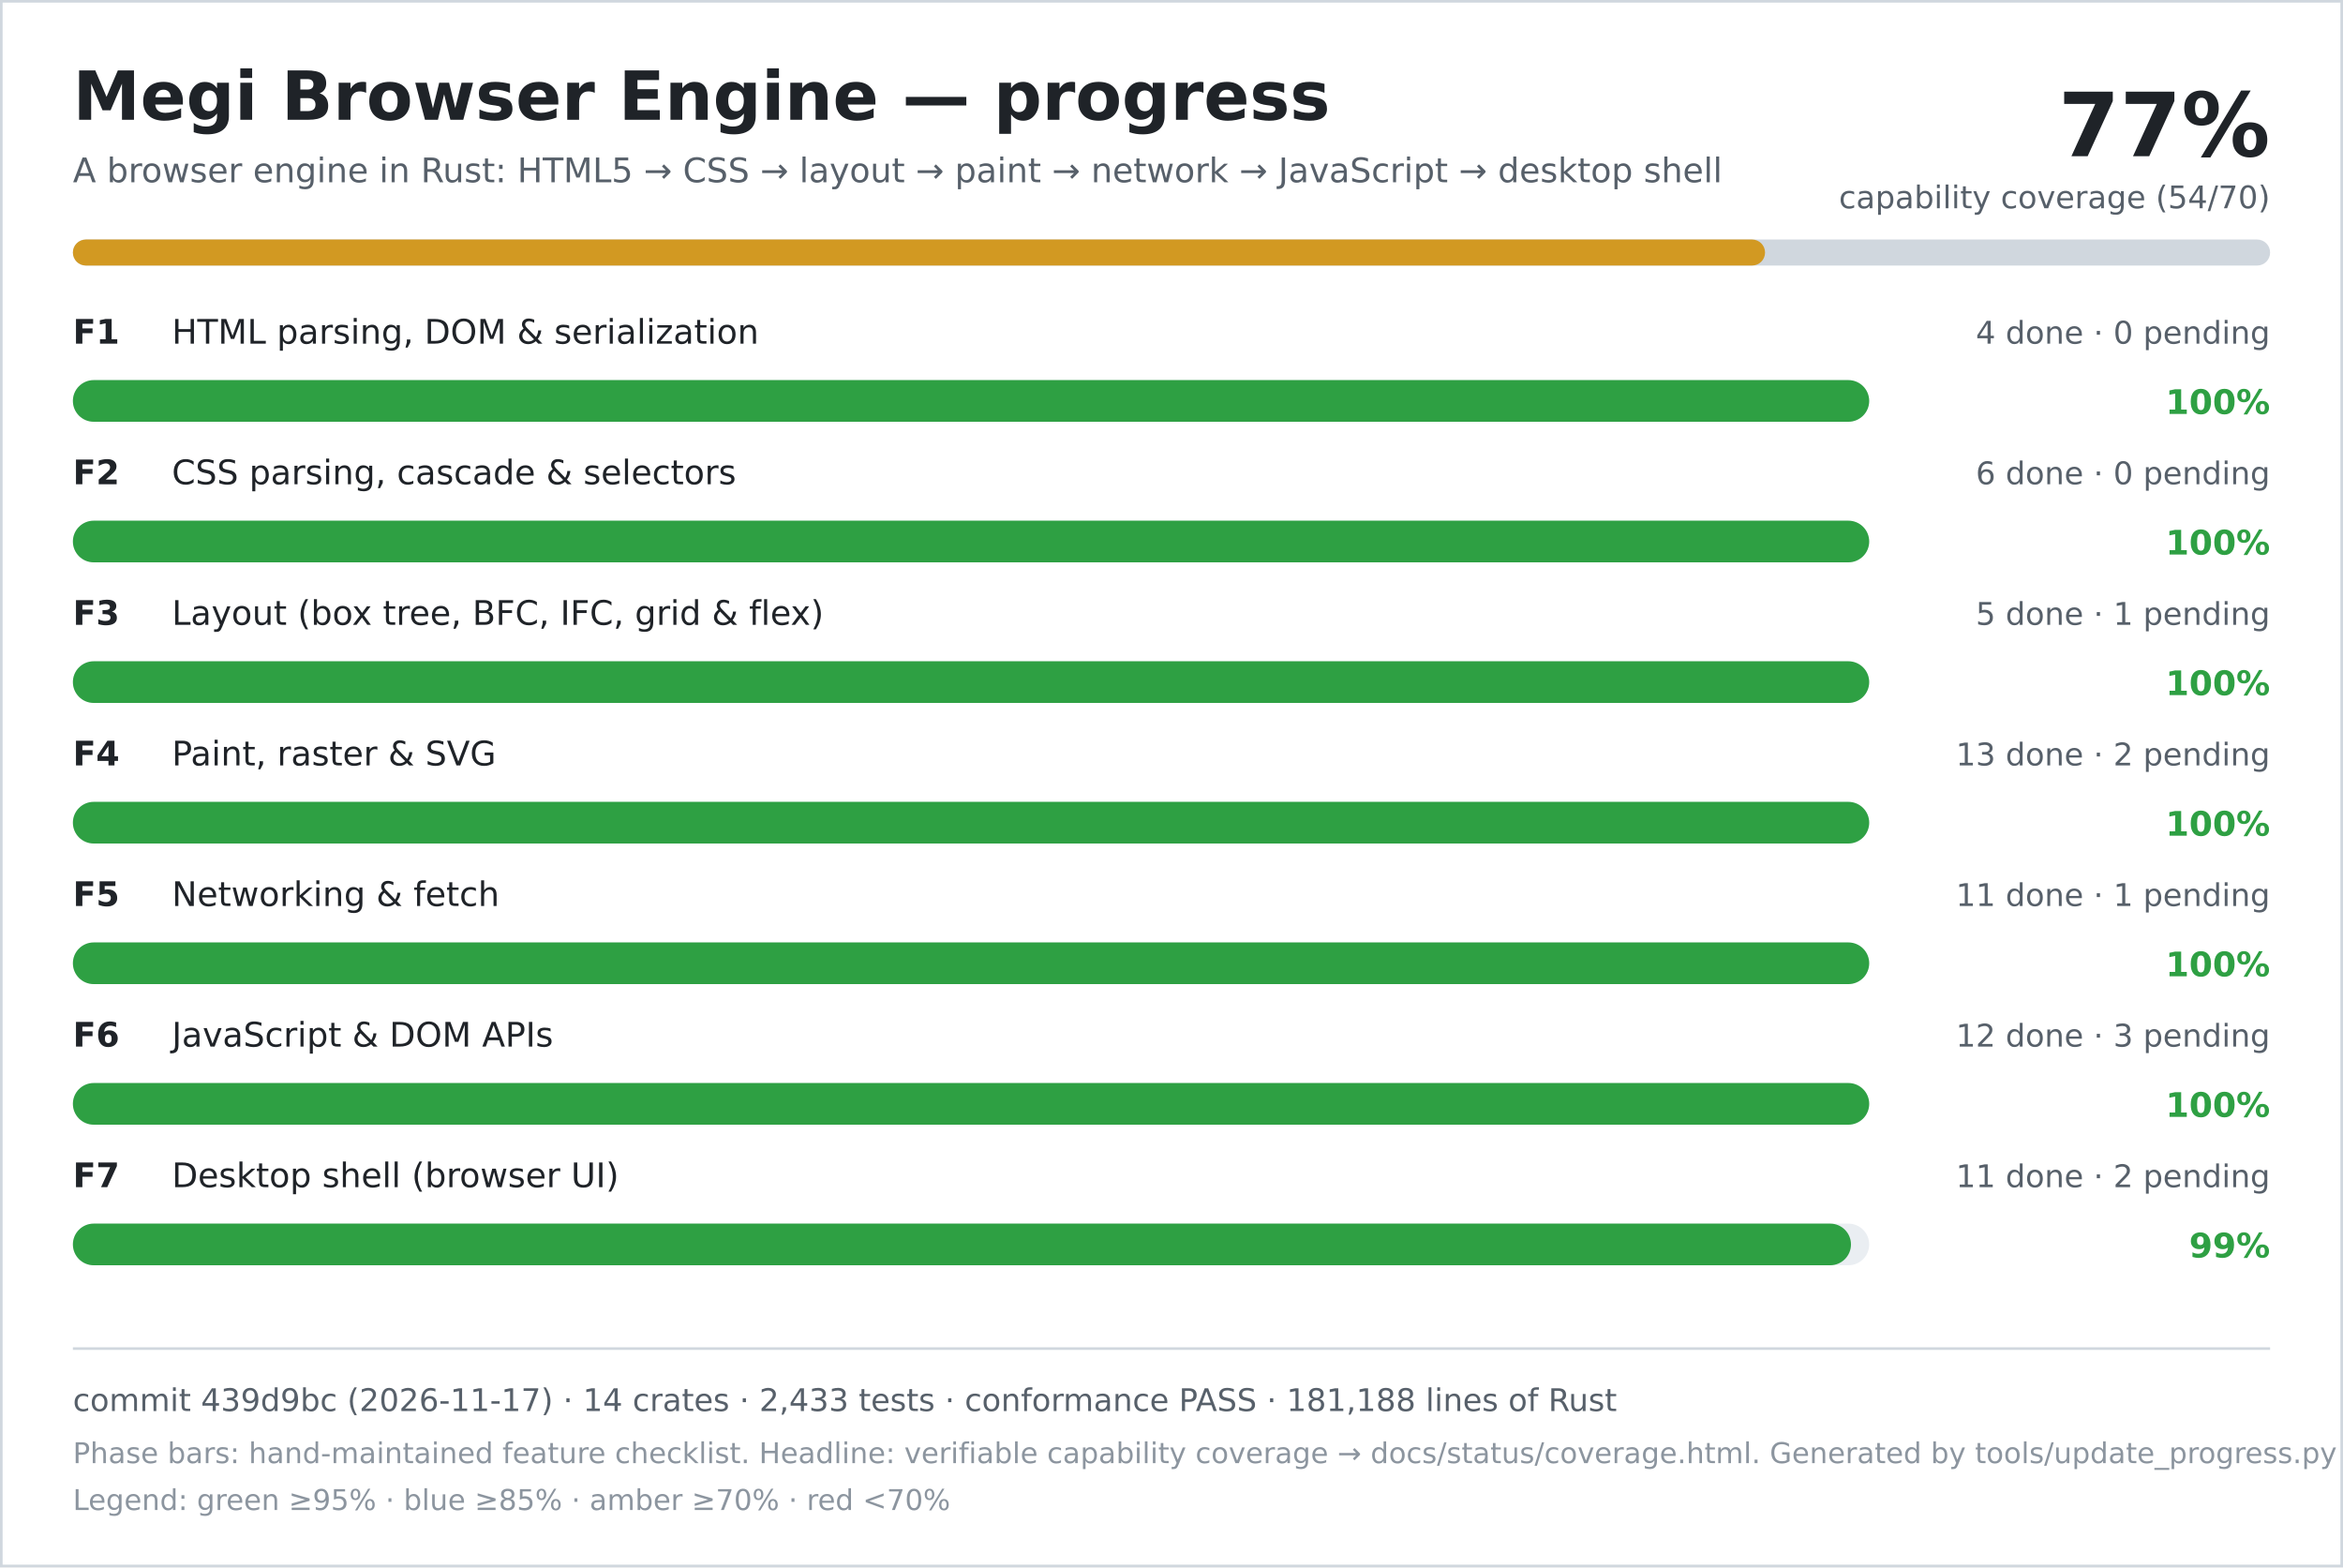
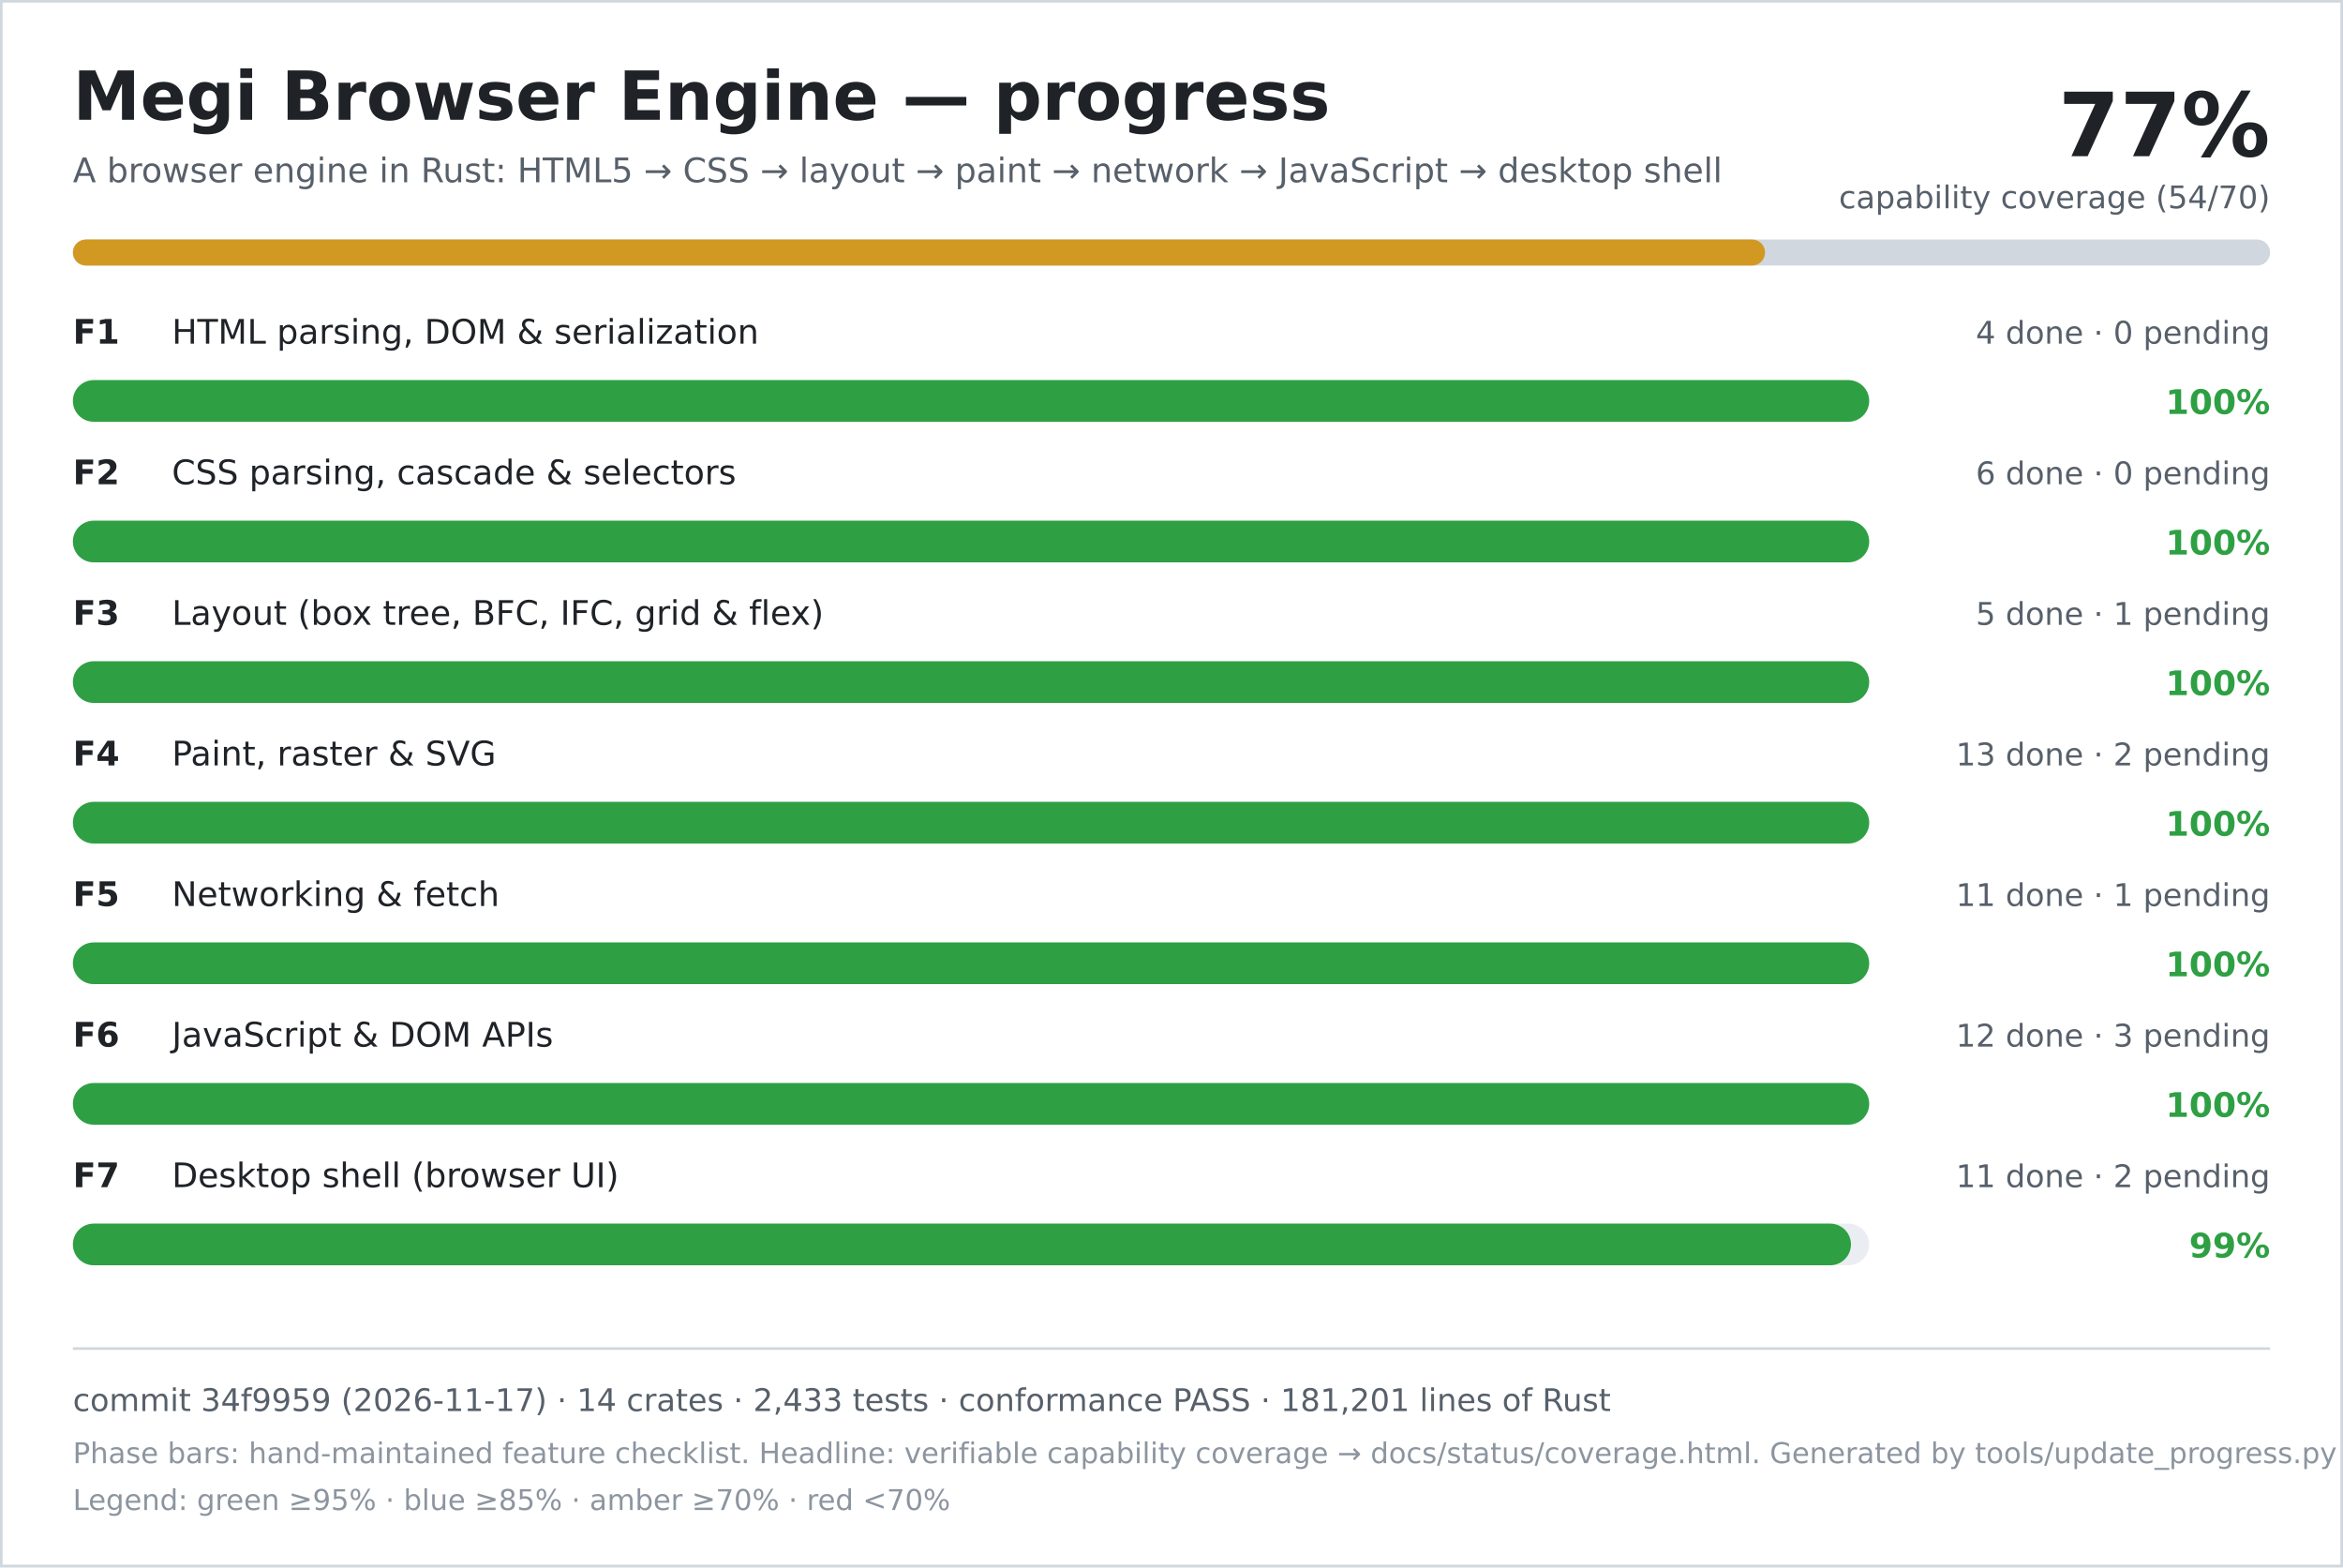
<svg xmlns="http://www.w3.org/2000/svg" width="900" height="602" viewBox="0 0 900 602" role="img" aria-labelledby="title desc">
  <rect width="900" height="602" fill="#ffffff" />
  <rect x="0.5" y="0.5" width="899" height="601" fill="none" stroke="#d0d7de" />
  <text x="28" y="46" font-family="DejaVu Sans, Verdana, sans-serif" font-size="26" font-weight="700" fill="#1f2328">Megi Browser Engine — progress</text>
  <text x="28" y="70" font-family="DejaVu Sans, Verdana, sans-serif" font-size="13" fill="#57606a">A browser engine in Rust: HTML5 → CSS → layout → paint → network → JavaScript → desktop shell</text>
  <text x="872" y="60" text-anchor="end" font-family="DejaVu Sans, Verdana, sans-serif" font-size="34" font-weight="700" fill="#1f2328">77%</text>
  <text x="872" y="80" text-anchor="end" font-family="DejaVu Sans, Verdana, sans-serif" font-size="12" fill="#57606a">capability coverage (54/70)</text>
  <rect x="28" y="92" width="844" height="10" rx="5" fill="#d0d7de" />
  <rect x="28" y="92" width="650" height="10" rx="5" fill="#d29922" />
  <text x="28" y="132" font-family="DejaVu Sans, Verdana, sans-serif" font-size="13" font-weight="700" fill="#1f2328">F1</text>
  <text x="66" y="132" font-family="DejaVu Sans, Verdana, sans-serif" font-size="13" fill="#1f2328">HTML parsing, DOM &amp; serialization</text>
  <text x="872" y="132" text-anchor="end" font-family="DejaVu Sans, Verdana, sans-serif" font-size="12" fill="#57606a">4 done · 0 pending</text>
  <rect x="28" y="146" width="690" height="16" rx="8" fill="#eaeef2" />
  <rect x="28" y="146" width="690" height="16" rx="8" fill="#2ea043" />
  <text x="872" y="159" text-anchor="end" font-family="DejaVu Sans, Verdana, sans-serif" font-size="13" font-weight="700" fill="#2ea043">100%</text>
  <text x="28" y="186" font-family="DejaVu Sans, Verdana, sans-serif" font-size="13" font-weight="700" fill="#1f2328">F2</text>
  <text x="66" y="186" font-family="DejaVu Sans, Verdana, sans-serif" font-size="13" fill="#1f2328">CSS parsing, cascade &amp; selectors</text>
  <text x="872" y="186" text-anchor="end" font-family="DejaVu Sans, Verdana, sans-serif" font-size="12" fill="#57606a">6 done · 0 pending</text>
  <rect x="28" y="200" width="690" height="16" rx="8" fill="#eaeef2" />
  <rect x="28" y="200" width="690" height="16" rx="8" fill="#2ea043" />
  <text x="872" y="213" text-anchor="end" font-family="DejaVu Sans, Verdana, sans-serif" font-size="13" font-weight="700" fill="#2ea043">100%</text>
  <text x="28" y="240" font-family="DejaVu Sans, Verdana, sans-serif" font-size="13" font-weight="700" fill="#1f2328">F3</text>
  <text x="66" y="240" font-family="DejaVu Sans, Verdana, sans-serif" font-size="13" fill="#1f2328">Layout (box tree, BFC, IFC, grid &amp; flex)</text>
  <text x="872" y="240" text-anchor="end" font-family="DejaVu Sans, Verdana, sans-serif" font-size="12" fill="#57606a">5 done · 1 pending</text>
  <rect x="28" y="254" width="690" height="16" rx="8" fill="#eaeef2" />
  <rect x="28" y="254" width="690" height="16" rx="8" fill="#2ea043" />
  <text x="872" y="267" text-anchor="end" font-family="DejaVu Sans, Verdana, sans-serif" font-size="13" font-weight="700" fill="#2ea043">100%</text>
  <text x="28" y="294" font-family="DejaVu Sans, Verdana, sans-serif" font-size="13" font-weight="700" fill="#1f2328">F4</text>
  <text x="66" y="294" font-family="DejaVu Sans, Verdana, sans-serif" font-size="13" fill="#1f2328">Paint, raster &amp; SVG</text>
  <text x="872" y="294" text-anchor="end" font-family="DejaVu Sans, Verdana, sans-serif" font-size="12" fill="#57606a">13 done · 2 pending</text>
  <rect x="28" y="308" width="690" height="16" rx="8" fill="#eaeef2" />
  <rect x="28" y="308" width="690" height="16" rx="8" fill="#2ea043" />
  <text x="872" y="321" text-anchor="end" font-family="DejaVu Sans, Verdana, sans-serif" font-size="13" font-weight="700" fill="#2ea043">100%</text>
  <text x="28" y="348" font-family="DejaVu Sans, Verdana, sans-serif" font-size="13" font-weight="700" fill="#1f2328">F5</text>
  <text x="66" y="348" font-family="DejaVu Sans, Verdana, sans-serif" font-size="13" fill="#1f2328">Networking &amp; fetch</text>
  <text x="872" y="348" text-anchor="end" font-family="DejaVu Sans, Verdana, sans-serif" font-size="12" fill="#57606a">11 done · 1 pending</text>
  <rect x="28" y="362" width="690" height="16" rx="8" fill="#eaeef2" />
  <rect x="28" y="362" width="690" height="16" rx="8" fill="#2ea043" />
  <text x="872" y="375" text-anchor="end" font-family="DejaVu Sans, Verdana, sans-serif" font-size="13" font-weight="700" fill="#2ea043">100%</text>
  <text x="28" y="402" font-family="DejaVu Sans, Verdana, sans-serif" font-size="13" font-weight="700" fill="#1f2328">F6</text>
  <text x="66" y="402" font-family="DejaVu Sans, Verdana, sans-serif" font-size="13" fill="#1f2328">JavaScript &amp; DOM APIs</text>
  <text x="872" y="402" text-anchor="end" font-family="DejaVu Sans, Verdana, sans-serif" font-size="12" fill="#57606a">12 done · 3 pending</text>
  <rect x="28" y="416" width="690" height="16" rx="8" fill="#eaeef2" />
  <rect x="28" y="416" width="690" height="16" rx="8" fill="#2ea043" />
  <text x="872" y="429" text-anchor="end" font-family="DejaVu Sans, Verdana, sans-serif" font-size="13" font-weight="700" fill="#2ea043">100%</text>
  <text x="28" y="456" font-family="DejaVu Sans, Verdana, sans-serif" font-size="13" font-weight="700" fill="#1f2328">F7</text>
  <text x="66" y="456" font-family="DejaVu Sans, Verdana, sans-serif" font-size="13" fill="#1f2328">Desktop shell (browser UI)</text>
  <text x="872" y="456" text-anchor="end" font-family="DejaVu Sans, Verdana, sans-serif" font-size="12" fill="#57606a">11 done · 2 pending</text>
  <rect x="28" y="470" width="690" height="16" rx="8" fill="#eaeef2" />
  <rect x="28" y="470" width="683" height="16" rx="8" fill="#2ea043" />
  <text x="872" y="483" text-anchor="end" font-family="DejaVu Sans, Verdana, sans-serif" font-size="13" font-weight="700" fill="#2ea043">99%</text>
  <line x1="28" y1="518" x2="872" y2="518" stroke="#d0d7de" />
-   <text x="28" y="542" font-family="DejaVu Sans, Verdana, sans-serif" font-size="12" fill="#57606a">commit 439d9bc (2026-11-17) · 14 crates · 2,433 tests · conformance PASS · 181,188 lines of Rust</text>
+   <text x="28" y="542" font-family="DejaVu Sans, Verdana, sans-serif" font-size="12" fill="#57606a">commit 34f9959 (2026-11-17) · 14 crates · 2,433 tests · conformance PASS · 181,201 lines of Rust</text>
  <text x="28" y="562" font-family="DejaVu Sans, Verdana, sans-serif" font-size="11" fill="#8c959f">Phase bars: hand-maintained feature checklist. Headline: verifiable capability coverage → docs/status/coverage.html. Generated by tools/update_progress.py — do not edit.</text>
  <text x="28" y="580" font-family="DejaVu Sans, Verdana, sans-serif" font-size="11" fill="#8c959f">Legend: green ≥95% · blue ≥85% · amber ≥70% · red &lt;70%</text>
</svg>
